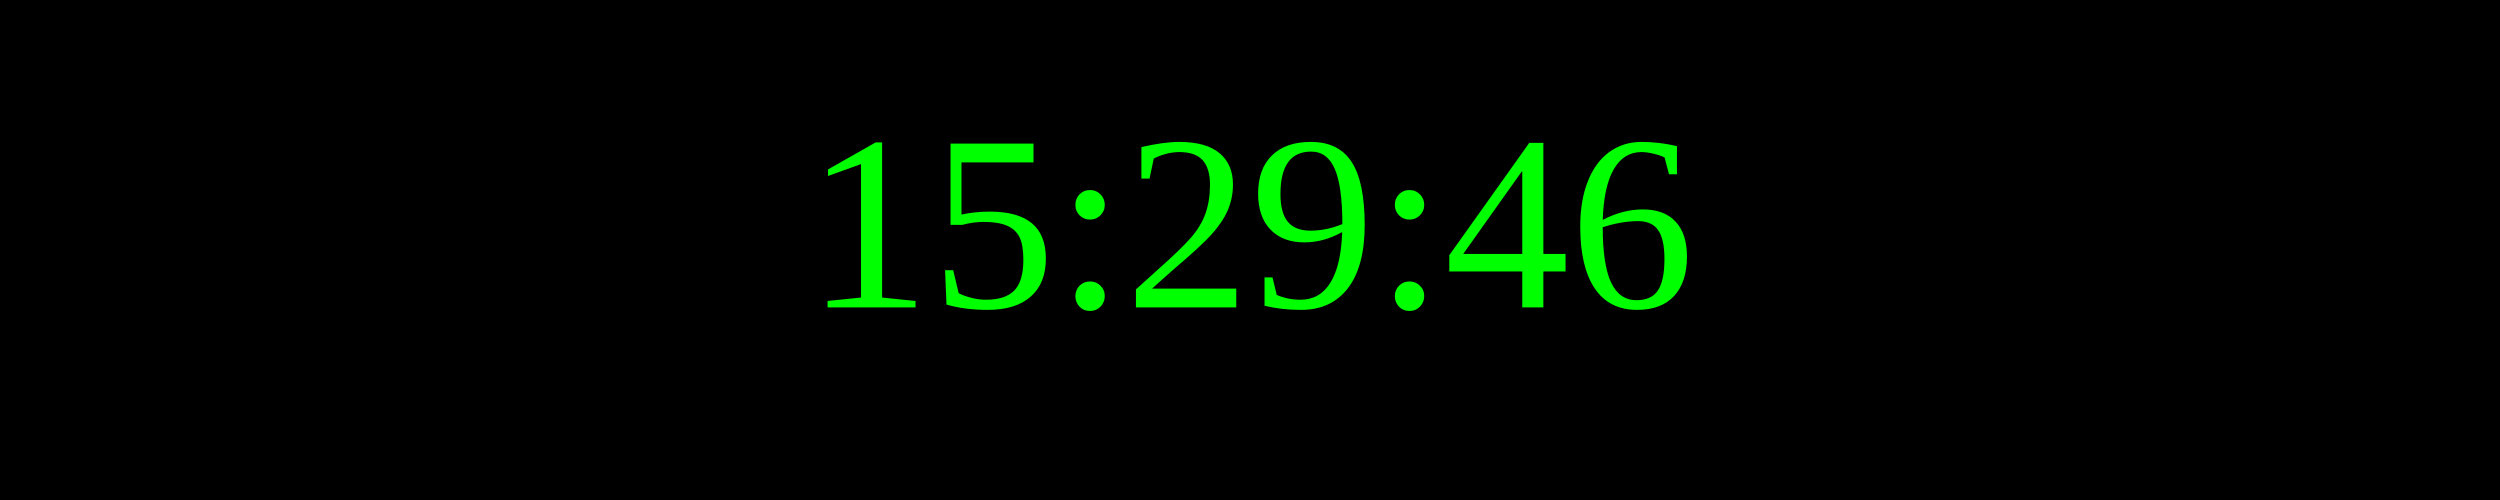
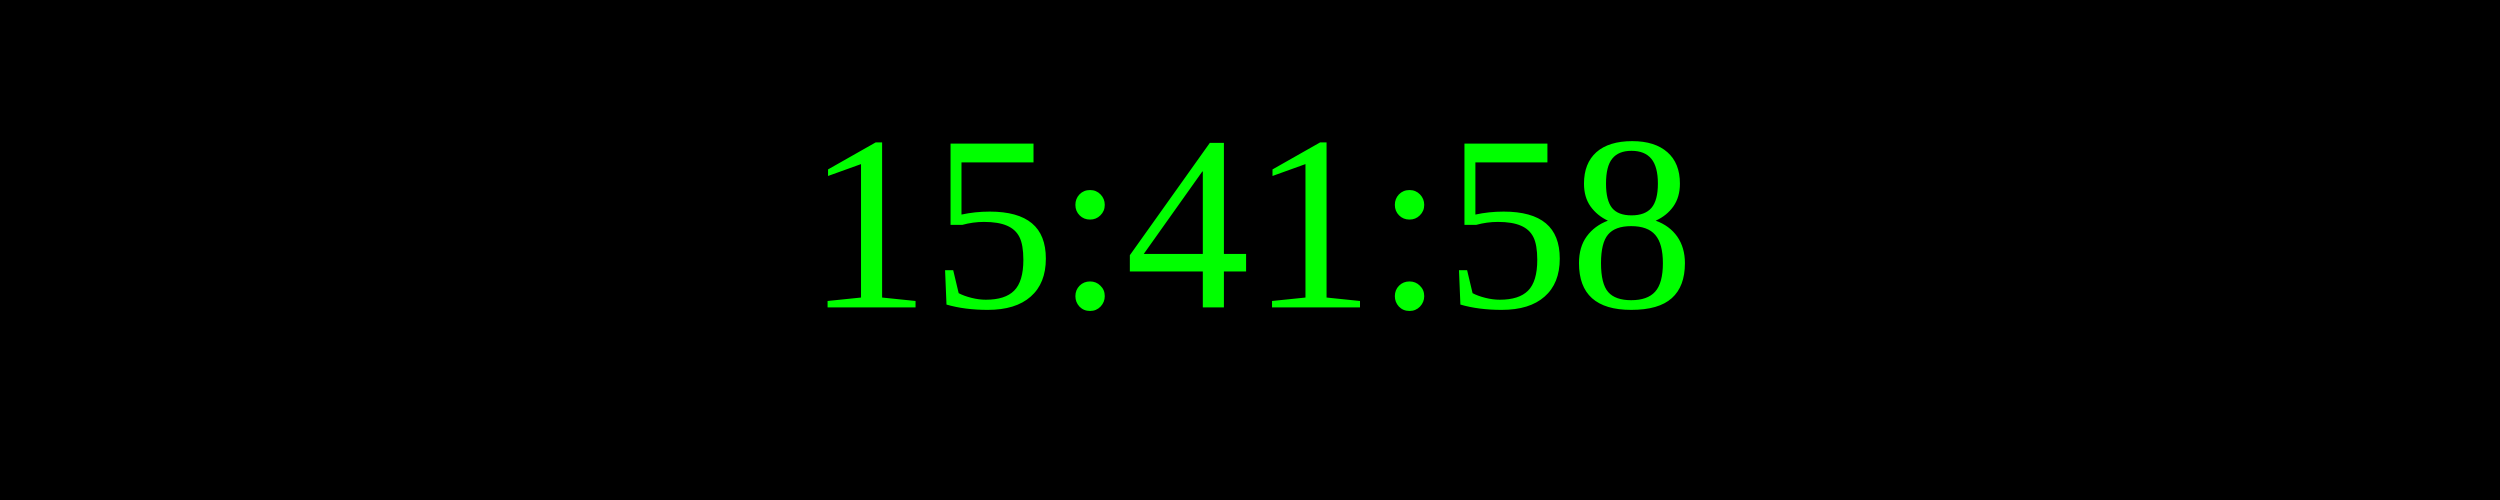
<svg xmlns="http://www.w3.org/2000/svg" width="250" height="50">
  <rect width="100%" height="100%" fill="black" />
  <text x="50%" y="50%" font-size="25" fill="lime" text-anchor="middle" dominant-baseline="middle">
- 15:29:46
+ 15:41:58
</text>
</svg>
